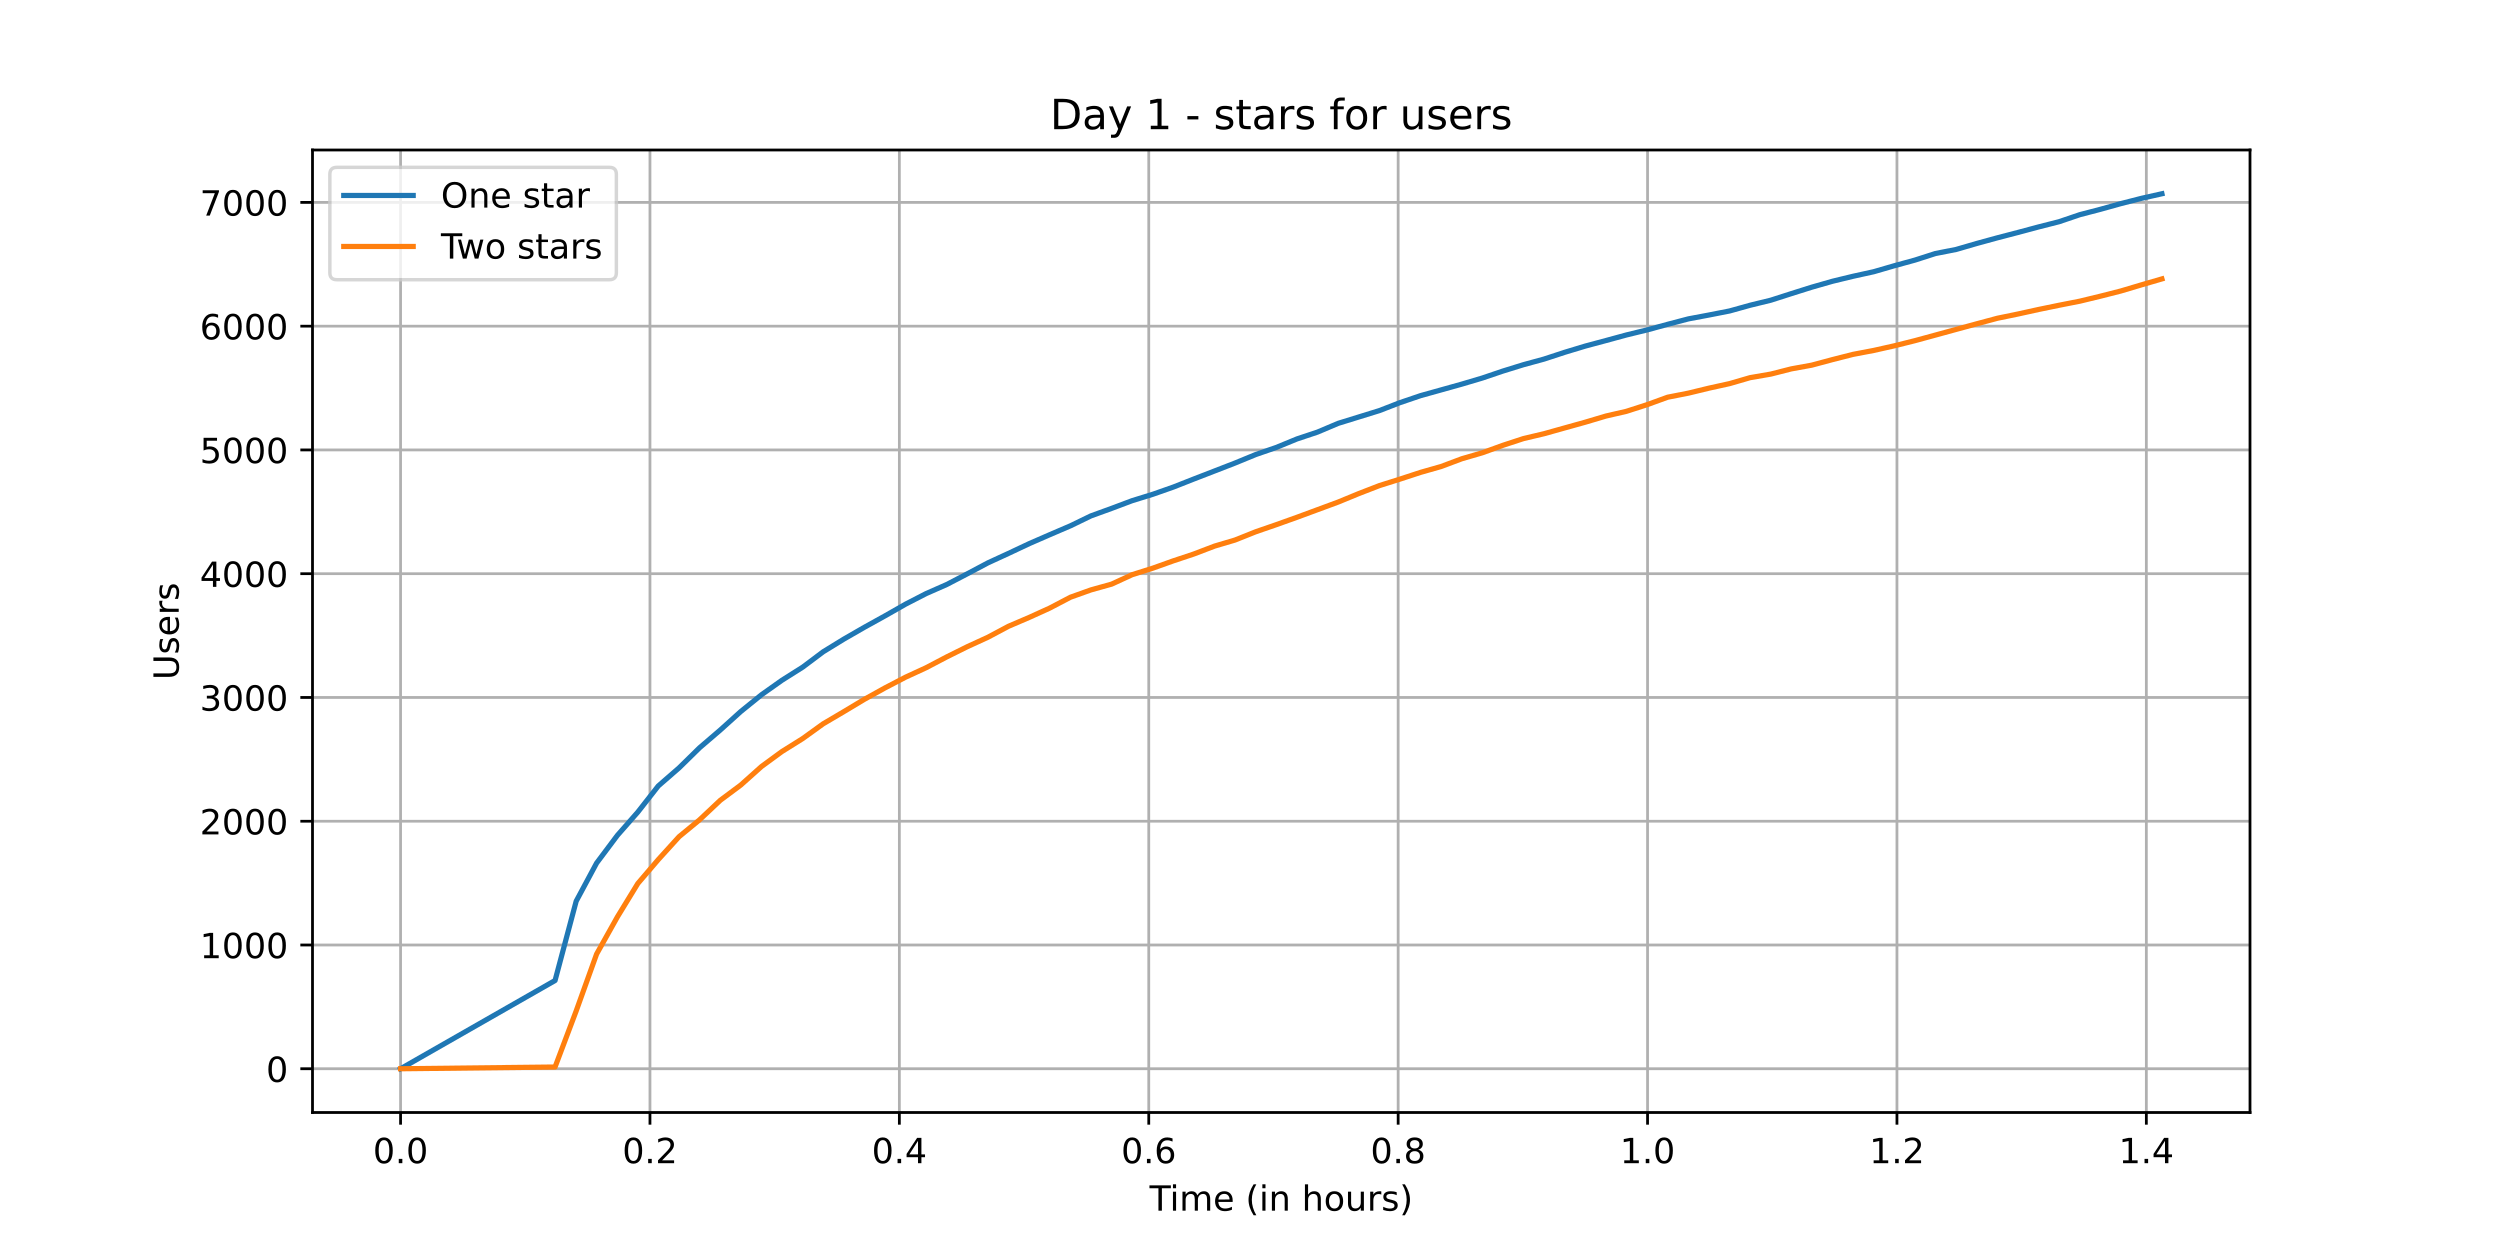
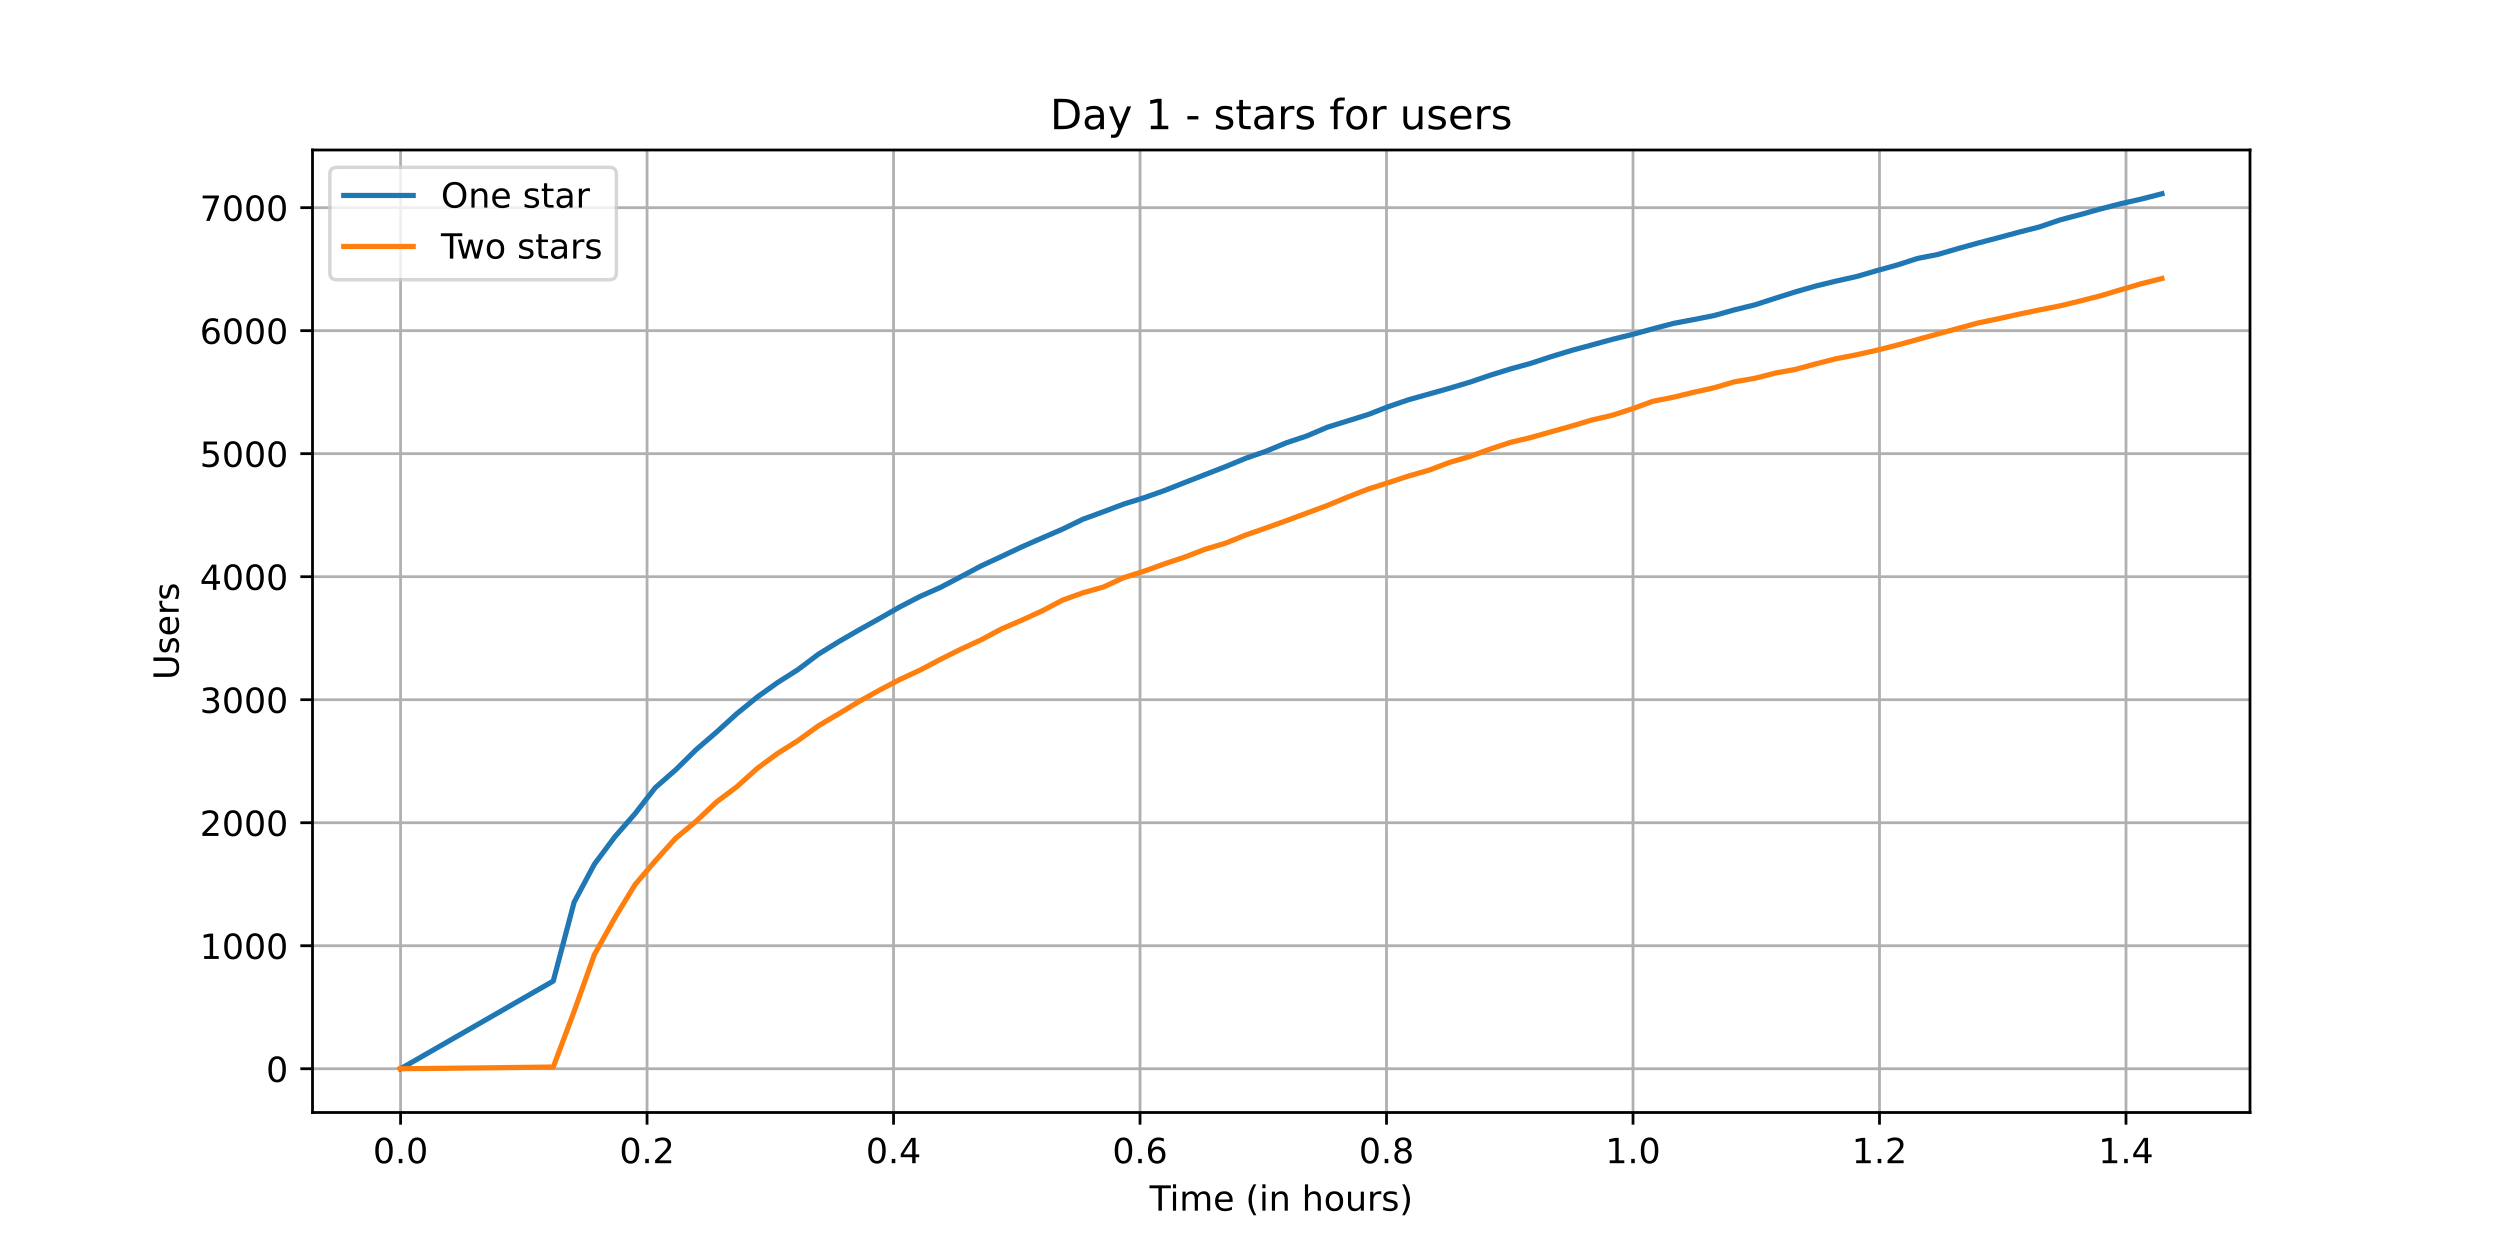
<svg xmlns="http://www.w3.org/2000/svg" xmlns:xlink="http://www.w3.org/1999/xlink" height="360pt" version="1.1" viewBox="0 0 720 360" width="720pt">
  <defs>
    <style type="text/css">*{stroke-linecap:butt;stroke-linejoin:round;}</style>
  </defs>
  <g id="figure_1">
    <g id="patch_1">
      <path d="M 0 360  L 720 360  L 720 0  L 0 0  z " style="fill:#ffffff;" />
    </g>
    <g id="axes_1">
      <g id="patch_2">
        <path d="M 90 320.4  L 648 320.4  L 648 43.2  L 90 43.2  z " style="fill:#ffffff;" />
      </g>
      <g id="matplotlib.axis_1">
        <g id="xtick_1">
          <g id="line2d_1">
-             <path clip-path="url(#p6a376d1668)" d="M 115.364 320.4  L 115.364 43.2  " style="fill:none;stroke:#b0b0b0;stroke-linecap:square;stroke-width:0.8;" />
+             <path clip-path="url(#paf8f9c911e)" d="M 115.364 320.4  L 115.364 43.2  " style="fill:none;stroke:#b0b0b0;stroke-linecap:square;stroke-width:0.8;" />
          </g>
          <g id="line2d_2">
            <defs>
-               <path d="M 0 0  L 0 3.5  " id="m702e1ea7c7" style="stroke:#000000;stroke-width:0.8;" />
-             </defs>
-             <g>
-               <use style="stroke:#000000;stroke-width:0.8;" x="115.364" xlink:href="#m702e1ea7c7" y="320.4" />
+               <path d="M 0 0  L 0 3.5  " id="ma4927ec600" style="stroke:#000000;stroke-width:0.8;" />
+             </defs>
+             <g>
+               <use style="stroke:#000000;stroke-width:0.8;" x="115.364" xlink:href="#ma4927ec600" y="320.4" />
            </g>
          </g>
          <g id="text_1">
            <g transform="translate(107.4121 334.9984)scale(0.1 -0.1)">
              <defs>
                <path d="M 31.781 66.406  Q 24.172 66.406 20.328 58.906  Q 16.5 51.422 16.5 36.375  Q 16.5 21.391 20.328 13.891  Q 24.172 6.391 31.781 6.391  Q 39.453 6.391 43.281 13.891  Q 47.125 21.391 47.125 36.375  Q 47.125 51.422 43.281 58.906  Q 39.453 66.406 31.781 66.406  z M 31.781 74.219  Q 44.047 74.219 50.516 64.516  Q 56.984 54.828 56.984 36.375  Q 56.984 17.969 50.516 8.266  Q 44.047 -1.422 31.781 -1.422  Q 19.531 -1.422 13.062 8.266  Q 6.594 17.969 6.594 36.375  Q 6.594 54.828 13.062 64.516  Q 19.531 74.219 31.781 74.219  z " id="DejaVuSans-48" />
                <path d="M 10.688 12.406  L 21 12.406  L 21 0  L 10.688 0  z " id="DejaVuSans-46" />
              </defs>
              <use xlink:href="#DejaVuSans-48" />
              <use x="63.623" xlink:href="#DejaVuSans-46" />
              <use x="95.41" xlink:href="#DejaVuSans-48" />
            </g>
          </g>
        </g>
        <g id="xtick_2">
          <g id="line2d_3">
-             <path clip-path="url(#p6a376d1668)" d="M 187.19 320.4  L 187.19 43.2  " style="fill:none;stroke:#b0b0b0;stroke-linecap:square;stroke-width:0.8;" />
+             <path clip-path="url(#paf8f9c911e)" d="M 186.352 320.4  L 186.352 43.2  " style="fill:none;stroke:#b0b0b0;stroke-linecap:square;stroke-width:0.8;" />
          </g>
          <g id="line2d_4">
            <g>
-               <use style="stroke:#000000;stroke-width:0.8;" x="187.19" xlink:href="#m702e1ea7c7" y="320.4" />
+               <use style="stroke:#000000;stroke-width:0.8;" x="186.352" xlink:href="#ma4927ec600" y="320.4" />
            </g>
          </g>
          <g id="text_2">
-             <g transform="translate(179.2383 334.9984)scale(0.1 -0.1)">
+             <g transform="translate(178.4007 334.9984)scale(0.1 -0.1)">
              <defs>
                <path d="M 19.188 8.297  L 53.609 8.297  L 53.609 0  L 7.328 0  L 7.328 8.297  Q 12.938 14.109 22.625 23.891  Q 32.328 33.688 34.812 36.531  Q 39.547 41.844 41.422 45.531  Q 43.312 49.219 43.312 52.781  Q 43.312 58.594 39.234 62.25  Q 35.156 65.922 28.609 65.922  Q 23.969 65.922 18.812 64.312  Q 13.672 62.703 7.812 59.422  L 7.812 69.391  Q 13.766 71.781 18.938 73  Q 24.125 74.219 28.422 74.219  Q 39.75 74.219 46.484 68.547  Q 53.219 62.891 53.219 53.422  Q 53.219 48.922 51.531 44.891  Q 49.859 40.875 45.406 35.406  Q 44.188 33.984 37.641 27.219  Q 31.109 20.453 19.188 8.297  z " id="DejaVuSans-50" />
              </defs>
              <use xlink:href="#DejaVuSans-48" />
              <use x="63.623" xlink:href="#DejaVuSans-46" />
              <use x="95.41" xlink:href="#DejaVuSans-50" />
            </g>
          </g>
        </g>
        <g id="xtick_3">
          <g id="line2d_5">
-             <path clip-path="url(#p6a376d1668)" d="M 259.016 320.4  L 259.016 43.2  " style="fill:none;stroke:#b0b0b0;stroke-linecap:square;stroke-width:0.8;" />
+             <path clip-path="url(#paf8f9c911e)" d="M 257.341 320.4  L 257.341 43.2  " style="fill:none;stroke:#b0b0b0;stroke-linecap:square;stroke-width:0.8;" />
          </g>
          <g id="line2d_6">
            <g>
-               <use style="stroke:#000000;stroke-width:0.8;" x="259.016" xlink:href="#m702e1ea7c7" y="320.4" />
+               <use style="stroke:#000000;stroke-width:0.8;" x="257.341" xlink:href="#ma4927ec600" y="320.4" />
            </g>
          </g>
          <g id="text_3">
-             <g transform="translate(251.0645 334.9984)scale(0.1 -0.1)">
+             <g transform="translate(249.3893 334.9984)scale(0.1 -0.1)">
              <defs>
                <path d="M 37.797 64.312  L 12.891 25.391  L 37.797 25.391  z M 35.203 72.906  L 47.609 72.906  L 47.609 25.391  L 58.016 25.391  L 58.016 17.188  L 47.609 17.188  L 47.609 0  L 37.797 0  L 37.797 17.188  L 4.891 17.188  L 4.891 26.703  z " id="DejaVuSans-52" />
              </defs>
              <use xlink:href="#DejaVuSans-48" />
              <use x="63.623" xlink:href="#DejaVuSans-46" />
              <use x="95.41" xlink:href="#DejaVuSans-52" />
            </g>
          </g>
        </g>
        <g id="xtick_4">
          <g id="line2d_7">
-             <path clip-path="url(#p6a376d1668)" d="M 330.842 320.4  L 330.842 43.2  " style="fill:none;stroke:#b0b0b0;stroke-linecap:square;stroke-width:0.8;" />
+             <path clip-path="url(#paf8f9c911e)" d="M 328.329 320.4  L 328.329 43.2  " style="fill:none;stroke:#b0b0b0;stroke-linecap:square;stroke-width:0.8;" />
          </g>
          <g id="line2d_8">
            <g>
-               <use style="stroke:#000000;stroke-width:0.8;" x="330.842" xlink:href="#m702e1ea7c7" y="320.4" />
+               <use style="stroke:#000000;stroke-width:0.8;" x="328.329" xlink:href="#ma4927ec600" y="320.4" />
            </g>
          </g>
          <g id="text_4">
-             <g transform="translate(322.8908 334.9984)scale(0.1 -0.1)">
+             <g transform="translate(320.3779 334.9984)scale(0.1 -0.1)">
              <defs>
                <path d="M 33.016 40.375  Q 26.375 40.375 22.484 35.828  Q 18.609 31.297 18.609 23.391  Q 18.609 15.531 22.484 10.953  Q 26.375 6.391 33.016 6.391  Q 39.656 6.391 43.531 10.953  Q 47.406 15.531 47.406 23.391  Q 47.406 31.297 43.531 35.828  Q 39.656 40.375 33.016 40.375  z M 52.594 71.297  L 52.594 62.312  Q 48.875 64.062 45.094 64.984  Q 41.312 65.922 37.594 65.922  Q 27.828 65.922 22.672 59.328  Q 17.531 52.734 16.797 39.406  Q 19.672 43.656 24.016 45.922  Q 28.375 48.188 33.594 48.188  Q 44.578 48.188 50.953 41.516  Q 57.328 34.859 57.328 23.391  Q 57.328 12.156 50.688 5.359  Q 44.047 -1.422 33.016 -1.422  Q 20.359 -1.422 13.672 8.266  Q 6.984 17.969 6.984 36.375  Q 6.984 53.656 15.188 63.938  Q 23.391 74.219 37.203 74.219  Q 40.922 74.219 44.703 73.484  Q 48.484 72.75 52.594 71.297  z " id="DejaVuSans-54" />
              </defs>
              <use xlink:href="#DejaVuSans-48" />
              <use x="63.623" xlink:href="#DejaVuSans-46" />
              <use x="95.41" xlink:href="#DejaVuSans-54" />
            </g>
          </g>
        </g>
        <g id="xtick_5">
          <g id="line2d_9">
-             <path clip-path="url(#p6a376d1668)" d="M 402.669 320.4  L 402.669 43.2  " style="fill:none;stroke:#b0b0b0;stroke-linecap:square;stroke-width:0.8;" />
+             <path clip-path="url(#paf8f9c911e)" d="M 399.318 320.4  L 399.318 43.2  " style="fill:none;stroke:#b0b0b0;stroke-linecap:square;stroke-width:0.8;" />
          </g>
          <g id="line2d_10">
            <g>
-               <use style="stroke:#000000;stroke-width:0.8;" x="402.669" xlink:href="#m702e1ea7c7" y="320.4" />
+               <use style="stroke:#000000;stroke-width:0.8;" x="399.318" xlink:href="#ma4927ec600" y="320.4" />
            </g>
          </g>
          <g id="text_5">
-             <g transform="translate(394.717 334.9984)scale(0.1 -0.1)">
+             <g transform="translate(391.3665 334.9984)scale(0.1 -0.1)">
              <defs>
                <path d="M 31.781 34.625  Q 24.75 34.625 20.719 30.859  Q 16.703 27.094 16.703 20.516  Q 16.703 13.922 20.719 10.156  Q 24.75 6.391 31.781 6.391  Q 38.812 6.391 42.859 10.172  Q 46.922 13.969 46.922 20.516  Q 46.922 27.094 42.891 30.859  Q 38.875 34.625 31.781 34.625  z M 21.922 38.812  Q 15.578 40.375 12.031 44.719  Q 8.5 49.078 8.5 55.328  Q 8.5 64.062 14.719 69.141  Q 20.953 74.219 31.781 74.219  Q 42.672 74.219 48.875 69.141  Q 55.078 64.062 55.078 55.328  Q 55.078 49.078 51.531 44.719  Q 48 40.375 41.703 38.812  Q 48.828 37.156 52.797 32.312  Q 56.781 27.484 56.781 20.516  Q 56.781 9.906 50.312 4.234  Q 43.844 -1.422 31.781 -1.422  Q 19.734 -1.422 13.25 4.234  Q 6.781 9.906 6.781 20.516  Q 6.781 27.484 10.781 32.312  Q 14.797 37.156 21.922 38.812  z M 18.312 54.391  Q 18.312 48.734 21.844 45.562  Q 25.391 42.391 31.781 42.391  Q 38.141 42.391 41.719 45.562  Q 45.312 48.734 45.312 54.391  Q 45.312 60.062 41.719 63.234  Q 38.141 66.406 31.781 66.406  Q 25.391 66.406 21.844 63.234  Q 18.312 60.062 18.312 54.391  z " id="DejaVuSans-56" />
              </defs>
              <use xlink:href="#DejaVuSans-48" />
              <use x="63.623" xlink:href="#DejaVuSans-46" />
              <use x="95.41" xlink:href="#DejaVuSans-56" />
            </g>
          </g>
        </g>
        <g id="xtick_6">
          <g id="line2d_11">
-             <path clip-path="url(#p6a376d1668)" d="M 474.495 320.4  L 474.495 43.2  " style="fill:none;stroke:#b0b0b0;stroke-linecap:square;stroke-width:0.8;" />
+             <path clip-path="url(#paf8f9c911e)" d="M 470.307 320.4  L 470.307 43.2  " style="fill:none;stroke:#b0b0b0;stroke-linecap:square;stroke-width:0.8;" />
          </g>
          <g id="line2d_12">
            <g>
-               <use style="stroke:#000000;stroke-width:0.8;" x="474.495" xlink:href="#m702e1ea7c7" y="320.4" />
+               <use style="stroke:#000000;stroke-width:0.8;" x="470.307" xlink:href="#ma4927ec600" y="320.4" />
            </g>
          </g>
          <g id="text_6">
-             <g transform="translate(466.5432 334.9984)scale(0.1 -0.1)">
+             <g transform="translate(462.3551 334.9984)scale(0.1 -0.1)">
              <defs>
                <path d="M 12.406 8.297  L 28.516 8.297  L 28.516 63.922  L 10.984 60.406  L 10.984 69.391  L 28.422 72.906  L 38.281 72.906  L 38.281 8.297  L 54.391 8.297  L 54.391 0  L 12.406 0  z " id="DejaVuSans-49" />
              </defs>
              <use xlink:href="#DejaVuSans-49" />
              <use x="63.623" xlink:href="#DejaVuSans-46" />
              <use x="95.41" xlink:href="#DejaVuSans-48" />
            </g>
          </g>
        </g>
        <g id="xtick_7">
          <g id="line2d_13">
-             <path clip-path="url(#p6a376d1668)" d="M 546.321 320.4  L 546.321 43.2  " style="fill:none;stroke:#b0b0b0;stroke-linecap:square;stroke-width:0.8;" />
+             <path clip-path="url(#paf8f9c911e)" d="M 541.295 320.4  L 541.295 43.2  " style="fill:none;stroke:#b0b0b0;stroke-linecap:square;stroke-width:0.8;" />
          </g>
          <g id="line2d_14">
            <g>
-               <use style="stroke:#000000;stroke-width:0.8;" x="546.321" xlink:href="#m702e1ea7c7" y="320.4" />
+               <use style="stroke:#000000;stroke-width:0.8;" x="541.295" xlink:href="#ma4927ec600" y="320.4" />
            </g>
          </g>
          <g id="text_7">
-             <g transform="translate(538.3694 334.9984)scale(0.1 -0.1)">
+             <g transform="translate(533.3437 334.9984)scale(0.1 -0.1)">
              <use xlink:href="#DejaVuSans-49" />
              <use x="63.623" xlink:href="#DejaVuSans-46" />
              <use x="95.41" xlink:href="#DejaVuSans-50" />
            </g>
          </g>
        </g>
        <g id="xtick_8">
          <g id="line2d_15">
-             <path clip-path="url(#p6a376d1668)" d="M 618.147 320.4  L 618.147 43.2  " style="fill:none;stroke:#b0b0b0;stroke-linecap:square;stroke-width:0.8;" />
+             <path clip-path="url(#paf8f9c911e)" d="M 612.284 320.4  L 612.284 43.2  " style="fill:none;stroke:#b0b0b0;stroke-linecap:square;stroke-width:0.8;" />
          </g>
          <g id="line2d_16">
            <g>
-               <use style="stroke:#000000;stroke-width:0.8;" x="618.147" xlink:href="#m702e1ea7c7" y="320.4" />
+               <use style="stroke:#000000;stroke-width:0.8;" x="612.284" xlink:href="#ma4927ec600" y="320.4" />
            </g>
          </g>
          <g id="text_8">
-             <g transform="translate(610.1957 334.9984)scale(0.1 -0.1)">
+             <g transform="translate(604.3323 334.9984)scale(0.1 -0.1)">
              <use xlink:href="#DejaVuSans-49" />
              <use x="63.623" xlink:href="#DejaVuSans-46" />
              <use x="95.41" xlink:href="#DejaVuSans-52" />
            </g>
          </g>
        </g>
        <g id="text_9">
          <g transform="translate(331.0719 348.6766)scale(0.1 -0.1)">
            <defs>
              <path d="M -0.297 72.906  L 61.375 72.906  L 61.375 64.594  L 35.5 64.594  L 35.5 0  L 25.594 0  L 25.594 64.594  L -0.297 64.594  z " id="DejaVuSans-84" />
              <path d="M 9.422 54.688  L 18.406 54.688  L 18.406 0  L 9.422 0  z M 9.422 75.984  L 18.406 75.984  L 18.406 64.594  L 9.422 64.594  z " id="DejaVuSans-105" />
              <path d="M 52 44.188  Q 55.375 50.25 60.062 53.125  Q 64.75 56 71.094 56  Q 79.641 56 84.281 50.016  Q 88.922 44.047 88.922 33.016  L 88.922 0  L 79.891 0  L 79.891 32.719  Q 79.891 40.578 77.094 44.375  Q 74.312 48.188 68.609 48.188  Q 61.625 48.188 57.562 43.547  Q 53.516 38.922 53.516 30.906  L 53.516 0  L 44.484 0  L 44.484 32.719  Q 44.484 40.625 41.703 44.406  Q 38.922 48.188 33.109 48.188  Q 26.219 48.188 22.156 43.531  Q 18.109 38.875 18.109 30.906  L 18.109 0  L 9.078 0  L 9.078 54.688  L 18.109 54.688  L 18.109 46.188  Q 21.188 51.219 25.484 53.609  Q 29.781 56 35.688 56  Q 41.656 56 45.828 52.969  Q 50 49.953 52 44.188  z " id="DejaVuSans-109" />
              <path d="M 56.203 29.594  L 56.203 25.203  L 14.891 25.203  Q 15.484 15.922 20.484 11.062  Q 25.484 6.203 34.422 6.203  Q 39.594 6.203 44.453 7.469  Q 49.312 8.734 54.109 11.281  L 54.109 2.781  Q 49.266 0.734 44.188 -0.344  Q 39.109 -1.422 33.891 -1.422  Q 20.797 -1.422 13.156 6.188  Q 5.516 13.812 5.516 26.812  Q 5.516 40.234 12.766 48.109  Q 20.016 56 32.328 56  Q 43.359 56 49.781 48.891  Q 56.203 41.797 56.203 29.594  z M 47.219 32.234  Q 47.125 39.594 43.094 43.984  Q 39.062 48.391 32.422 48.391  Q 24.906 48.391 20.391 44.141  Q 15.875 39.891 15.188 32.172  z " id="DejaVuSans-101" />
              <path id="DejaVuSans-32" />
              <path d="M 31 75.875  Q 24.469 64.656 21.281 53.656  Q 18.109 42.672 18.109 31.391  Q 18.109 20.125 21.312 9.062  Q 24.516 -2 31 -13.188  L 23.188 -13.188  Q 15.875 -1.703 12.234 9.375  Q 8.594 20.453 8.594 31.391  Q 8.594 42.281 12.203 53.312  Q 15.828 64.359 23.188 75.875  z " id="DejaVuSans-40" />
              <path d="M 54.891 33.016  L 54.891 0  L 45.906 0  L 45.906 32.719  Q 45.906 40.484 42.875 44.328  Q 39.844 48.188 33.797 48.188  Q 26.516 48.188 22.312 43.547  Q 18.109 38.922 18.109 30.906  L 18.109 0  L 9.078 0  L 9.078 54.688  L 18.109 54.688  L 18.109 46.188  Q 21.344 51.125 25.703 53.562  Q 30.078 56 35.797 56  Q 45.219 56 50.047 50.172  Q 54.891 44.344 54.891 33.016  z " id="DejaVuSans-110" />
              <path d="M 54.891 33.016  L 54.891 0  L 45.906 0  L 45.906 32.719  Q 45.906 40.484 42.875 44.328  Q 39.844 48.188 33.797 48.188  Q 26.516 48.188 22.312 43.547  Q 18.109 38.922 18.109 30.906  L 18.109 0  L 9.078 0  L 9.078 75.984  L 18.109 75.984  L 18.109 46.188  Q 21.344 51.125 25.703 53.562  Q 30.078 56 35.797 56  Q 45.219 56 50.047 50.172  Q 54.891 44.344 54.891 33.016  z " id="DejaVuSans-104" />
              <path d="M 30.609 48.391  Q 23.391 48.391 19.188 42.75  Q 14.984 37.109 14.984 27.297  Q 14.984 17.484 19.156 11.844  Q 23.344 6.203 30.609 6.203  Q 37.797 6.203 41.984 11.859  Q 46.188 17.531 46.188 27.297  Q 46.188 37.016 41.984 42.703  Q 37.797 48.391 30.609 48.391  z M 30.609 56  Q 42.328 56 49.016 48.375  Q 55.719 40.766 55.719 27.297  Q 55.719 13.875 49.016 6.219  Q 42.328 -1.422 30.609 -1.422  Q 18.844 -1.422 12.172 6.219  Q 5.516 13.875 5.516 27.297  Q 5.516 40.766 12.172 48.375  Q 18.844 56 30.609 56  z " id="DejaVuSans-111" />
              <path d="M 8.5 21.578  L 8.5 54.688  L 17.484 54.688  L 17.484 21.922  Q 17.484 14.156 20.5 10.266  Q 23.531 6.391 29.594 6.391  Q 36.859 6.391 41.078 11.031  Q 45.312 15.672 45.312 23.688  L 45.312 54.688  L 54.297 54.688  L 54.297 0  L 45.312 0  L 45.312 8.406  Q 42.047 3.422 37.719 1  Q 33.406 -1.422 27.688 -1.422  Q 18.266 -1.422 13.375 4.438  Q 8.5 10.297 8.5 21.578  z M 31.109 56  z " id="DejaVuSans-117" />
              <path d="M 41.109 46.297  Q 39.594 47.172 37.812 47.578  Q 36.031 48 33.891 48  Q 26.266 48 22.188 43.047  Q 18.109 38.094 18.109 28.812  L 18.109 0  L 9.078 0  L 9.078 54.688  L 18.109 54.688  L 18.109 46.188  Q 20.953 51.172 25.484 53.578  Q 30.031 56 36.531 56  Q 37.453 56 38.578 55.875  Q 39.703 55.766 41.062 55.516  z " id="DejaVuSans-114" />
              <path d="M 44.281 53.078  L 44.281 44.578  Q 40.484 46.531 36.375 47.5  Q 32.281 48.484 27.875 48.484  Q 21.188 48.484 17.844 46.438  Q 14.5 44.391 14.5 40.281  Q 14.5 37.156 16.891 35.375  Q 19.281 33.594 26.516 31.984  L 29.594 31.297  Q 39.156 29.25 43.188 25.516  Q 47.219 21.781 47.219 15.094  Q 47.219 7.469 41.188 3.016  Q 35.156 -1.422 24.609 -1.422  Q 20.219 -1.422 15.453 -0.562  Q 10.688 0.297 5.422 2  L 5.422 11.281  Q 10.406 8.688 15.234 7.391  Q 20.062 6.109 24.812 6.109  Q 31.156 6.109 34.562 8.281  Q 37.984 10.453 37.984 14.406  Q 37.984 18.062 35.516 20.016  Q 33.062 21.969 24.703 23.781  L 21.578 24.516  Q 13.234 26.266 9.516 29.906  Q 5.812 33.547 5.812 39.891  Q 5.812 47.609 11.281 51.797  Q 16.75 56 26.812 56  Q 31.781 56 36.172 55.266  Q 40.578 54.547 44.281 53.078  z " id="DejaVuSans-115" />
              <path d="M 8.016 75.875  L 15.828 75.875  Q 23.141 64.359 26.781 53.312  Q 30.422 42.281 30.422 31.391  Q 30.422 20.453 26.781 9.375  Q 23.141 -1.703 15.828 -13.188  L 8.016 -13.188  Q 14.5 -2 17.703 9.062  Q 20.906 20.125 20.906 31.391  Q 20.906 42.672 17.703 53.656  Q 14.5 64.656 8.016 75.875  z " id="DejaVuSans-41" />
            </defs>
            <use xlink:href="#DejaVuSans-84" />
            <use x="57.959" xlink:href="#DejaVuSans-105" />
            <use x="85.742" xlink:href="#DejaVuSans-109" />
            <use x="183.154" xlink:href="#DejaVuSans-101" />
            <use x="244.678" xlink:href="#DejaVuSans-32" />
            <use x="276.465" xlink:href="#DejaVuSans-40" />
            <use x="315.479" xlink:href="#DejaVuSans-105" />
            <use x="343.262" xlink:href="#DejaVuSans-110" />
            <use x="406.641" xlink:href="#DejaVuSans-32" />
            <use x="438.428" xlink:href="#DejaVuSans-104" />
            <use x="501.807" xlink:href="#DejaVuSans-111" />
            <use x="562.988" xlink:href="#DejaVuSans-117" />
            <use x="626.367" xlink:href="#DejaVuSans-114" />
            <use x="667.48" xlink:href="#DejaVuSans-115" />
            <use x="719.58" xlink:href="#DejaVuSans-41" />
          </g>
        </g>
      </g>
      <g id="matplotlib.axis_2">
        <g id="ytick_1">
          <g id="line2d_17">
-             <path clip-path="url(#p6a376d1668)" d="M 90 307.8  L 648 307.8  " style="fill:none;stroke:#b0b0b0;stroke-linecap:square;stroke-width:0.8;" />
+             <path clip-path="url(#paf8f9c911e)" d="M 90 307.8  L 648 307.8  " style="fill:none;stroke:#b0b0b0;stroke-linecap:square;stroke-width:0.8;" />
          </g>
          <g id="line2d_18">
            <defs>
-               <path d="M 0 0  L -3.5 0  " id="me1b4f7d564" style="stroke:#000000;stroke-width:0.8;" />
-             </defs>
-             <g>
-               <use style="stroke:#000000;stroke-width:0.8;" x="90" xlink:href="#me1b4f7d564" y="307.8" />
+               <path d="M 0 0  L -3.5 0  " id="m95e5bc31ab" style="stroke:#000000;stroke-width:0.8;" />
+             </defs>
+             <g>
+               <use style="stroke:#000000;stroke-width:0.8;" x="90" xlink:href="#m95e5bc31ab" y="307.8" />
            </g>
          </g>
          <g id="text_10">
            <g transform="translate(76.6375 311.5992)scale(0.1 -0.1)">
              <use xlink:href="#DejaVuSans-48" />
            </g>
          </g>
        </g>
        <g id="ytick_2">
          <g id="line2d_19">
-             <path clip-path="url(#p6a376d1668)" d="M 90 272.156  L 648 272.156  " style="fill:none;stroke:#b0b0b0;stroke-linecap:square;stroke-width:0.8;" />
+             <path clip-path="url(#paf8f9c911e)" d="M 90 272.372  L 648 272.372  " style="fill:none;stroke:#b0b0b0;stroke-linecap:square;stroke-width:0.8;" />
          </g>
          <g id="line2d_20">
            <g>
-               <use style="stroke:#000000;stroke-width:0.8;" x="90" xlink:href="#me1b4f7d564" y="272.156" />
+               <use style="stroke:#000000;stroke-width:0.8;" x="90" xlink:href="#m95e5bc31ab" y="272.372" />
            </g>
          </g>
          <g id="text_11">
-             <g transform="translate(57.55 275.9557)scale(0.1 -0.1)">
+             <g transform="translate(57.55 276.1711)scale(0.1 -0.1)">
              <use xlink:href="#DejaVuSans-49" />
              <use x="63.623" xlink:href="#DejaVuSans-48" />
              <use x="127.246" xlink:href="#DejaVuSans-48" />
              <use x="190.869" xlink:href="#DejaVuSans-48" />
            </g>
          </g>
        </g>
        <g id="ytick_3">
          <g id="line2d_21">
-             <path clip-path="url(#p6a376d1668)" d="M 90 236.513  L 648 236.513  " style="fill:none;stroke:#b0b0b0;stroke-linecap:square;stroke-width:0.8;" />
+             <path clip-path="url(#paf8f9c911e)" d="M 90 236.944  L 648 236.944  " style="fill:none;stroke:#b0b0b0;stroke-linecap:square;stroke-width:0.8;" />
          </g>
          <g id="line2d_22">
            <g>
-               <use style="stroke:#000000;stroke-width:0.8;" x="90" xlink:href="#me1b4f7d564" y="236.513" />
+               <use style="stroke:#000000;stroke-width:0.8;" x="90" xlink:href="#m95e5bc31ab" y="236.944" />
            </g>
          </g>
          <g id="text_12">
-             <g transform="translate(57.55 240.3121)scale(0.1 -0.1)">
+             <g transform="translate(57.55 240.743)scale(0.1 -0.1)">
              <use xlink:href="#DejaVuSans-50" />
              <use x="63.623" xlink:href="#DejaVuSans-48" />
              <use x="127.246" xlink:href="#DejaVuSans-48" />
              <use x="190.869" xlink:href="#DejaVuSans-48" />
            </g>
          </g>
        </g>
        <g id="ytick_4">
          <g id="line2d_23">
-             <path clip-path="url(#p6a376d1668)" d="M 90 200.869  L 648 200.869  " style="fill:none;stroke:#b0b0b0;stroke-linecap:square;stroke-width:0.8;" />
+             <path clip-path="url(#paf8f9c911e)" d="M 90 201.516  L 648 201.516  " style="fill:none;stroke:#b0b0b0;stroke-linecap:square;stroke-width:0.8;" />
          </g>
          <g id="line2d_24">
            <g>
-               <use style="stroke:#000000;stroke-width:0.8;" x="90" xlink:href="#me1b4f7d564" y="200.869" />
+               <use style="stroke:#000000;stroke-width:0.8;" x="90" xlink:href="#m95e5bc31ab" y="201.516" />
            </g>
          </g>
          <g id="text_13">
-             <g transform="translate(57.55 204.6685)scale(0.1 -0.1)">
+             <g transform="translate(57.55 205.315)scale(0.1 -0.1)">
              <defs>
                <path d="M 40.578 39.312  Q 47.656 37.797 51.625 33  Q 55.609 28.219 55.609 21.188  Q 55.609 10.406 48.188 4.484  Q 40.766 -1.422 27.094 -1.422  Q 22.516 -1.422 17.656 -0.516  Q 12.797 0.391 7.625 2.203  L 7.625 11.719  Q 11.719 9.328 16.594 8.109  Q 21.484 6.891 26.812 6.891  Q 36.078 6.891 40.938 10.547  Q 45.797 14.203 45.797 21.188  Q 45.797 27.641 41.281 31.266  Q 36.766 34.906 28.719 34.906  L 20.219 34.906  L 20.219 43.016  L 29.109 43.016  Q 36.375 43.016 40.234 45.922  Q 44.094 48.828 44.094 54.297  Q 44.094 59.906 40.109 62.906  Q 36.141 65.922 28.719 65.922  Q 24.656 65.922 20.016 65.031  Q 15.375 64.156 9.812 62.312  L 9.812 71.094  Q 15.438 72.656 20.344 73.438  Q 25.25 74.219 29.594 74.219  Q 40.828 74.219 47.359 69.109  Q 53.906 64.016 53.906 55.328  Q 53.906 49.266 50.438 45.094  Q 46.969 40.922 40.578 39.312  z " id="DejaVuSans-51" />
              </defs>
              <use xlink:href="#DejaVuSans-51" />
              <use x="63.623" xlink:href="#DejaVuSans-48" />
              <use x="127.246" xlink:href="#DejaVuSans-48" />
              <use x="190.869" xlink:href="#DejaVuSans-48" />
            </g>
          </g>
        </g>
        <g id="ytick_5">
          <g id="line2d_25">
-             <path clip-path="url(#p6a376d1668)" d="M 90 165.226  L 648 165.226  " style="fill:none;stroke:#b0b0b0;stroke-linecap:square;stroke-width:0.8;" />
+             <path clip-path="url(#paf8f9c911e)" d="M 90 166.088  L 648 166.088  " style="fill:none;stroke:#b0b0b0;stroke-linecap:square;stroke-width:0.8;" />
          </g>
          <g id="line2d_26">
            <g>
-               <use style="stroke:#000000;stroke-width:0.8;" x="90" xlink:href="#me1b4f7d564" y="165.226" />
+               <use style="stroke:#000000;stroke-width:0.8;" x="90" xlink:href="#m95e5bc31ab" y="166.088" />
            </g>
          </g>
          <g id="text_14">
-             <g transform="translate(57.55 169.025)scale(0.1 -0.1)">
+             <g transform="translate(57.55 169.8869)scale(0.1 -0.1)">
              <use xlink:href="#DejaVuSans-52" />
              <use x="63.623" xlink:href="#DejaVuSans-48" />
              <use x="127.246" xlink:href="#DejaVuSans-48" />
              <use x="190.869" xlink:href="#DejaVuSans-48" />
            </g>
          </g>
        </g>
        <g id="ytick_6">
          <g id="line2d_27">
-             <path clip-path="url(#p6a376d1668)" d="M 90 129.582  L 648 129.582  " style="fill:none;stroke:#b0b0b0;stroke-linecap:square;stroke-width:0.8;" />
+             <path clip-path="url(#paf8f9c911e)" d="M 90 130.66  L 648 130.66  " style="fill:none;stroke:#b0b0b0;stroke-linecap:square;stroke-width:0.8;" />
          </g>
          <g id="line2d_28">
            <g>
-               <use style="stroke:#000000;stroke-width:0.8;" x="90" xlink:href="#me1b4f7d564" y="129.582" />
+               <use style="stroke:#000000;stroke-width:0.8;" x="90" xlink:href="#m95e5bc31ab" y="130.66" />
            </g>
          </g>
          <g id="text_15">
-             <g transform="translate(57.55 133.3814)scale(0.1 -0.1)">
+             <g transform="translate(57.55 134.4588)scale(0.1 -0.1)">
              <defs>
                <path d="M 10.797 72.906  L 49.516 72.906  L 49.516 64.594  L 19.828 64.594  L 19.828 46.734  Q 21.969 47.469 24.109 47.828  Q 26.266 48.188 28.422 48.188  Q 40.625 48.188 47.75 41.5  Q 54.891 34.812 54.891 23.391  Q 54.891 11.625 47.562 5.094  Q 40.234 -1.422 26.906 -1.422  Q 22.312 -1.422 17.547 -0.641  Q 12.797 0.141 7.719 1.703  L 7.719 11.625  Q 12.109 9.234 16.797 8.062  Q 21.484 6.891 26.703 6.891  Q 35.156 6.891 40.078 11.328  Q 45.016 15.766 45.016 23.391  Q 45.016 31 40.078 35.438  Q 35.156 39.891 26.703 39.891  Q 22.75 39.891 18.812 39.016  Q 14.891 38.141 10.797 36.281  z " id="DejaVuSans-53" />
              </defs>
              <use xlink:href="#DejaVuSans-53" />
              <use x="63.623" xlink:href="#DejaVuSans-48" />
              <use x="127.246" xlink:href="#DejaVuSans-48" />
              <use x="190.869" xlink:href="#DejaVuSans-48" />
            </g>
          </g>
        </g>
        <g id="ytick_7">
          <g id="line2d_29">
-             <path clip-path="url(#p6a376d1668)" d="M 90 93.939  L 648 93.939  " style="fill:none;stroke:#b0b0b0;stroke-linecap:square;stroke-width:0.8;" />
+             <path clip-path="url(#paf8f9c911e)" d="M 90 95.231  L 648 95.231  " style="fill:none;stroke:#b0b0b0;stroke-linecap:square;stroke-width:0.8;" />
          </g>
          <g id="line2d_30">
            <g>
-               <use style="stroke:#000000;stroke-width:0.8;" x="90" xlink:href="#me1b4f7d564" y="93.939" />
+               <use style="stroke:#000000;stroke-width:0.8;" x="90" xlink:href="#m95e5bc31ab" y="95.231" />
            </g>
          </g>
          <g id="text_16">
-             <g transform="translate(57.55 97.73783)scale(0.1 -0.1)">
+             <g transform="translate(57.55 99.03068)scale(0.1 -0.1)">
              <use xlink:href="#DejaVuSans-54" />
              <use x="63.623" xlink:href="#DejaVuSans-48" />
              <use x="127.246" xlink:href="#DejaVuSans-48" />
              <use x="190.869" xlink:href="#DejaVuSans-48" />
            </g>
          </g>
        </g>
        <g id="ytick_8">
          <g id="line2d_31">
-             <path clip-path="url(#p6a376d1668)" d="M 90 58.295  L 648 58.295  " style="fill:none;stroke:#b0b0b0;stroke-linecap:square;stroke-width:0.8;" />
+             <path clip-path="url(#paf8f9c911e)" d="M 90 59.803  L 648 59.803  " style="fill:none;stroke:#b0b0b0;stroke-linecap:square;stroke-width:0.8;" />
          </g>
          <g id="line2d_32">
            <g>
-               <use style="stroke:#000000;stroke-width:0.8;" x="90" xlink:href="#me1b4f7d564" y="58.295" />
+               <use style="stroke:#000000;stroke-width:0.8;" x="90" xlink:href="#m95e5bc31ab" y="59.803" />
            </g>
          </g>
          <g id="text_17">
-             <g transform="translate(57.55 62.09427)scale(0.1 -0.1)">
+             <g transform="translate(57.55 63.60259)scale(0.1 -0.1)">
              <defs>
                <path d="M 8.203 72.906  L 55.078 72.906  L 55.078 68.703  L 28.609 0  L 18.312 0  L 43.219 64.594  L 8.203 64.594  z " id="DejaVuSans-55" />
              </defs>
              <use xlink:href="#DejaVuSans-55" />
              <use x="63.623" xlink:href="#DejaVuSans-48" />
              <use x="127.246" xlink:href="#DejaVuSans-48" />
              <use x="190.869" xlink:href="#DejaVuSans-48" />
            </g>
          </g>
        </g>
        <g id="text_18">
          <g transform="translate(51.47031 195.8008)rotate(-90)scale(0.1 -0.1)">
            <defs>
              <path d="M 8.688 72.906  L 18.609 72.906  L 18.609 28.609  Q 18.609 16.891 22.844 11.734  Q 27.094 6.594 36.625 6.594  Q 46.094 6.594 50.344 11.734  Q 54.594 16.891 54.594 28.609  L 54.594 72.906  L 64.5 72.906  L 64.5 27.391  Q 64.5 13.141 57.438 5.859  Q 50.391 -1.422 36.625 -1.422  Q 22.797 -1.422 15.734 5.859  Q 8.688 13.141 8.688 27.391  z " id="DejaVuSans-85" />
            </defs>
            <use xlink:href="#DejaVuSans-85" />
            <use x="73.193" xlink:href="#DejaVuSans-115" />
            <use x="125.293" xlink:href="#DejaVuSans-101" />
            <use x="186.816" xlink:href="#DejaVuSans-114" />
            <use x="227.93" xlink:href="#DejaVuSans-115" />
          </g>
        </g>
      </g>
      <g id="line2d_33">
-         <path clip-path="url(#p6a376d1668)" d="M 115.364 307.8  L 159.856 282.386  L 165.941 259.539  L 171.827 248.56  L 177.813 240.576  L 183.698 233.875  L 189.584 226.354  L 195.57 221.15  L 201.455 215.376  L 207.441 210.244  L 213.327 204.933  L 219.312 200.085  L 225.198 195.915  L 231.183 192.137  L 237.069 187.717  L 243.055 184.046  L 248.94 180.659  L 254.926 177.345  L 260.812 173.994  L 266.698 170.964  L 272.683 168.327  L 278.569 165.261  L 284.554 162.089  L 290.44 159.38  L 296.426 156.564  L 302.311 153.998  L 308.297 151.432  L 314.183 148.58  L 320.168 146.406  L 326.054 144.196  L 332.039 142.343  L 337.925 140.275  L 343.811 137.958  L 349.796 135.642  L 355.682 133.36  L 361.668 130.901  L 367.553 128.869  L 373.539 126.41  L 379.425 124.45  L 385.41 121.919  L 391.296 120.101  L 397.282 118.248  L 403.167 115.966  L 409.153 113.935  L 415.039 112.295  L 421.024 110.62  L 426.91 108.873  L 432.796 106.877  L 438.781 105.024  L 444.667 103.42  L 450.652 101.459  L 456.538 99.677  L 462.524 98.073  L 468.409 96.469  L 474.395 95.008  L 480.281 93.404  L 486.266 91.836  L 492.152 90.731  L 498.138 89.554  L 504.023 87.915  L 510.009 86.453  L 515.895 84.564  L 521.78 82.711  L 527.766 81  L 533.652 79.574  L 539.637 78.255  L 545.523 76.545  L 551.508 74.905  L 557.394 73.016  L 563.38 71.84  L 569.265 70.129  L 575.251 68.489  L 581.137 66.956  L 587.122 65.352  L 593.008 63.855  L 598.994 61.824  L 604.879 60.291  L 610.765 58.651  L 616.751 57.119  L 622.636 55.8  " style="fill:none;stroke:#1f77b4;stroke-linecap:square;stroke-width:1.5;" />
+         <path clip-path="url(#paf8f9c911e)" d="M 115.364 307.8  L 159.337 282.54  L 165.351 259.83  L 171.169 248.919  L 177.084 240.983  L 182.901 234.322  L 188.719 226.847  L 194.634 221.674  L 200.451 215.935  L 206.367 210.833  L 212.184 205.555  L 218.1 200.736  L 223.917 196.591  L 229.833 192.836  L 235.65 188.443  L 241.566 184.794  L 247.383 181.428  L 253.298 178.133  L 259.116 174.803  L 264.933 171.792  L 270.848 169.17  L 276.666 166.123  L 282.581 162.97  L 288.398 160.277  L 294.314 157.479  L 300.131 154.928  L 306.047 152.377  L 311.864 149.543  L 317.78 147.382  L 323.597 145.185  L 329.513 143.343  L 335.33 141.288  L 341.147 138.985  L 347.063 136.682  L 352.88 134.415  L 358.795 131.97  L 364.613 129.951  L 370.528 127.506  L 376.345 125.558  L 382.261 123.043  L 388.078 121.236  L 393.994 119.393  L 399.811 117.126  L 405.727 115.107  L 411.544 113.477  L 417.46 111.812  L 423.277 110.076  L 429.094 108.092  L 435.01 106.25  L 440.827 104.655  L 446.742 102.707  L 452.56 100.935  L 458.475 99.341  L 464.292 97.747  L 470.208 96.294  L 476.025 94.7  L 481.941 93.141  L 487.758 92.043  L 493.674 90.874  L 499.491 89.244  L 505.407 87.792  L 511.224 85.914  L 517.041 84.072  L 522.957 82.371  L 528.774 80.954  L 534.689 79.643  L 540.506 77.943  L 546.422 76.313  L 552.239 74.435  L 558.155 73.266  L 563.972 71.566  L 569.888 69.936  L 575.705 68.412  L 581.621 66.818  L 587.438 65.33  L 593.354 63.311  L 599.171 61.787  L 604.988 60.158  L 610.904 58.634  L 616.721 57.323  L 622.636 55.8  " style="fill:none;stroke:#1f77b4;stroke-linecap:square;stroke-width:1.5;" />
      </g>
      <g id="line2d_34">
-         <path clip-path="url(#p6a376d1668)" d="M 115.364 307.8  L 159.856 307.301  L 165.941 291.154  L 171.827 274.758  L 177.813 264.065  L 183.698 254.442  L 189.584 247.562  L 195.57 240.968  L 201.455 236.121  L 207.441 230.489  L 213.327 226.105  L 219.312 220.758  L 225.198 216.446  L 231.183 212.703  L 237.069 208.461  L 243.055 204.933  L 248.94 201.404  L 254.926 198.089  L 260.812 195.024  L 266.698 192.315  L 272.683 189.178  L 278.569 186.255  L 284.554 183.511  L 290.44 180.374  L 296.426 177.808  L 302.311 175.135  L 308.297 171.998  L 314.183 169.895  L 320.168 168.22  L 326.054 165.511  L 332.039 163.622  L 337.925 161.519  L 343.811 159.558  L 349.796 157.277  L 355.682 155.531  L 361.668 153.143  L 367.553 151.111  L 373.539 148.972  L 379.425 146.798  L 385.41 144.588  L 391.296 142.164  L 397.282 139.848  L 403.167 137.994  L 409.153 136.034  L 415.039 134.358  L 421.024 132.113  L 426.91 130.402  L 432.796 128.263  L 438.781 126.303  L 444.667 124.913  L 450.652 123.238  L 456.538 121.598  L 462.524 119.816  L 468.409 118.461  L 474.395 116.537  L 480.281 114.398  L 486.266 113.222  L 492.152 111.796  L 498.138 110.477  L 504.023 108.766  L 510.009 107.733  L 515.895 106.236  L 521.78 105.166  L 527.766 103.562  L 533.652 102.065  L 539.637 100.925  L 545.523 99.606  L 551.508 98.109  L 557.394 96.505  L 563.38 94.865  L 569.265 93.261  L 575.251 91.657  L 581.137 90.446  L 587.122 89.127  L 593.008 87.915  L 598.994 86.739  L 604.879 85.313  L 610.765 83.816  L 616.751 82.034  L 622.636 80.323  " style="fill:none;stroke:#ff7f0e;stroke-linecap:square;stroke-width:1.5;" />
+         <path clip-path="url(#paf8f9c911e)" d="M 115.364 307.8  L 159.337 307.304  L 165.351 291.255  L 171.169 274.958  L 177.084 264.33  L 182.901 254.764  L 188.719 247.927  L 194.634 241.372  L 200.451 236.554  L 206.367 230.956  L 212.184 226.599  L 218.1 221.285  L 223.917 216.998  L 229.833 213.278  L 235.65 209.062  L 241.566 205.555  L 247.383 202.047  L 253.298 198.752  L 259.116 195.706  L 264.933 193.013  L 270.848 189.895  L 276.666 186.99  L 282.581 184.262  L 288.398 181.145  L 294.314 178.594  L 300.131 175.937  L 306.047 172.819  L 311.864 170.729  L 317.78 169.064  L 323.597 166.371  L 329.513 164.493  L 335.33 162.403  L 341.147 160.455  L 347.063 158.187  L 352.88 156.451  L 358.795 154.078  L 364.613 152.058  L 370.528 149.932  L 376.345 147.771  L 382.261 145.575  L 388.078 143.166  L 393.994 140.863  L 399.811 139.021  L 405.727 137.072  L 411.544 135.407  L 417.46 133.175  L 423.277 131.474  L 429.094 129.349  L 435.01 127.4  L 440.827 126.018  L 446.742 124.353  L 452.56 122.724  L 458.475 120.952  L 464.292 119.606  L 470.208 117.693  L 476.025 115.567  L 481.941 114.398  L 487.758 112.981  L 493.674 111.67  L 499.491 109.97  L 505.407 108.942  L 511.224 107.454  L 517.041 106.391  L 522.957 104.797  L 528.774 103.309  L 534.689 102.175  L 540.506 100.865  L 546.422 99.377  L 552.239 97.782  L 558.155 96.153  L 563.972 94.558  L 569.888 92.964  L 575.705 91.76  L 581.621 90.449  L 587.438 89.244  L 593.354 88.075  L 599.171 86.658  L 604.988 85.17  L 610.904 83.398  L 616.721 81.698  L 622.636 80.21  " style="fill:none;stroke:#ff7f0e;stroke-linecap:square;stroke-width:1.5;" />
      </g>
      <g id="patch_3">
        <path d="M 90 320.4  L 90 43.2  " style="fill:none;stroke:#000000;stroke-linecap:square;stroke-linejoin:miter;stroke-width:0.8;" />
      </g>
      <g id="patch_4">
        <path d="M 648 320.4  L 648 43.2  " style="fill:none;stroke:#000000;stroke-linecap:square;stroke-linejoin:miter;stroke-width:0.8;" />
      </g>
      <g id="patch_5">
        <path d="M 90 320.4  L 648 320.4  " style="fill:none;stroke:#000000;stroke-linecap:square;stroke-linejoin:miter;stroke-width:0.8;" />
      </g>
      <g id="patch_6">
        <path d="M 90 43.2  L 648 43.2  " style="fill:none;stroke:#000000;stroke-linecap:square;stroke-linejoin:miter;stroke-width:0.8;" />
      </g>
      <g id="text_19">
        <g transform="translate(302.4262 37.2)scale(0.12 -0.12)">
          <defs>
            <path d="M 19.672 64.797  L 19.672 8.109  L 31.594 8.109  Q 46.688 8.109 53.688 14.938  Q 60.688 21.781 60.688 36.531  Q 60.688 51.172 53.688 57.984  Q 46.688 64.797 31.594 64.797  z M 9.812 72.906  L 30.078 72.906  Q 51.266 72.906 61.172 64.094  Q 71.094 55.281 71.094 36.531  Q 71.094 17.672 61.125 8.828  Q 51.172 0 30.078 0  L 9.812 0  z " id="DejaVuSans-68" />
            <path d="M 34.281 27.484  Q 23.391 27.484 19.188 25  Q 14.984 22.516 14.984 16.5  Q 14.984 11.719 18.141 8.906  Q 21.297 6.109 26.703 6.109  Q 34.188 6.109 38.703 11.406  Q 43.219 16.703 43.219 25.484  L 43.219 27.484  z M 52.203 31.203  L 52.203 0  L 43.219 0  L 43.219 8.297  Q 40.141 3.328 35.547 0.953  Q 30.953 -1.422 24.312 -1.422  Q 15.922 -1.422 10.953 3.297  Q 6 8.016 6 15.922  Q 6 25.141 12.172 29.828  Q 18.359 34.516 30.609 34.516  L 43.219 34.516  L 43.219 35.406  Q 43.219 41.609 39.141 45  Q 35.062 48.391 27.688 48.391  Q 23 48.391 18.547 47.266  Q 14.109 46.141 10.016 43.891  L 10.016 52.203  Q 14.938 54.109 19.578 55.047  Q 24.219 56 28.609 56  Q 40.484 56 46.344 49.844  Q 52.203 43.703 52.203 31.203  z " id="DejaVuSans-97" />
            <path d="M 32.172 -5.078  Q 28.375 -14.844 24.75 -17.812  Q 21.141 -20.797 15.094 -20.797  L 7.906 -20.797  L 7.906 -13.281  L 13.188 -13.281  Q 16.891 -13.281 18.938 -11.516  Q 21 -9.766 23.484 -3.219  L 25.094 0.875  L 2.984 54.688  L 12.5 54.688  L 29.594 11.922  L 46.688 54.688  L 56.203 54.688  z " id="DejaVuSans-121" />
            <path d="M 4.891 31.391  L 31.203 31.391  L 31.203 23.391  L 4.891 23.391  z " id="DejaVuSans-45" />
            <path d="M 18.312 70.219  L 18.312 54.688  L 36.812 54.688  L 36.812 47.703  L 18.312 47.703  L 18.312 18.016  Q 18.312 11.328 20.141 9.422  Q 21.969 7.516 27.594 7.516  L 36.812 7.516  L 36.812 0  L 27.594 0  Q 17.188 0 13.234 3.875  Q 9.281 7.766 9.281 18.016  L 9.281 47.703  L 2.688 47.703  L 2.688 54.688  L 9.281 54.688  L 9.281 70.219  z " id="DejaVuSans-116" />
            <path d="M 37.109 75.984  L 37.109 68.5  L 28.516 68.5  Q 23.688 68.5 21.797 66.547  Q 19.922 64.594 19.922 59.516  L 19.922 54.688  L 34.719 54.688  L 34.719 47.703  L 19.922 47.703  L 19.922 0  L 10.891 0  L 10.891 47.703  L 2.297 47.703  L 2.297 54.688  L 10.891 54.688  L 10.891 58.5  Q 10.891 67.625 15.141 71.797  Q 19.391 75.984 28.609 75.984  z " id="DejaVuSans-102" />
          </defs>
          <use xlink:href="#DejaVuSans-68" />
          <use x="77.002" xlink:href="#DejaVuSans-97" />
          <use x="138.281" xlink:href="#DejaVuSans-121" />
          <use x="197.461" xlink:href="#DejaVuSans-32" />
          <use x="229.248" xlink:href="#DejaVuSans-49" />
          <use x="292.871" xlink:href="#DejaVuSans-32" />
          <use x="324.658" xlink:href="#DejaVuSans-45" />
          <use x="360.742" xlink:href="#DejaVuSans-32" />
          <use x="392.529" xlink:href="#DejaVuSans-115" />
          <use x="444.629" xlink:href="#DejaVuSans-116" />
          <use x="483.838" xlink:href="#DejaVuSans-97" />
          <use x="545.117" xlink:href="#DejaVuSans-114" />
          <use x="586.23" xlink:href="#DejaVuSans-115" />
          <use x="638.33" xlink:href="#DejaVuSans-32" />
          <use x="670.117" xlink:href="#DejaVuSans-102" />
          <use x="705.322" xlink:href="#DejaVuSans-111" />
          <use x="766.504" xlink:href="#DejaVuSans-114" />
          <use x="807.617" xlink:href="#DejaVuSans-32" />
          <use x="839.404" xlink:href="#DejaVuSans-117" />
          <use x="902.783" xlink:href="#DejaVuSans-115" />
          <use x="954.883" xlink:href="#DejaVuSans-101" />
          <use x="1016.406" xlink:href="#DejaVuSans-114" />
          <use x="1057.52" xlink:href="#DejaVuSans-115" />
        </g>
      </g>
      <g id="legend_1">
        <g id="patch_7">
          <path d="M 97 80.556  L 175.511 80.556  Q 177.511 80.556 177.511 78.556  L 177.511 50.2  Q 177.511 48.2 175.511 48.2  L 97 48.2  Q 95 48.2 95 50.2  L 95 78.556  Q 95 80.556 97 80.556  z " style="fill:#ffffff;opacity:0.8;stroke:#cccccc;stroke-linejoin:miter;" />
        </g>
        <g id="line2d_35">
          <path d="M 99 56.298  L 119 56.298  " style="fill:none;stroke:#1f77b4;stroke-linecap:square;stroke-width:1.5;" />
        </g>
        <g id="line2d_36" />
        <g id="text_20">
          <g transform="translate(127 59.79844)scale(0.1 -0.1)">
            <defs>
              <path d="M 39.406 66.219  Q 28.656 66.219 22.328 58.203  Q 16.016 50.203 16.016 36.375  Q 16.016 22.609 22.328 14.594  Q 28.656 6.594 39.406 6.594  Q 50.141 6.594 56.422 14.594  Q 62.703 22.609 62.703 36.375  Q 62.703 50.203 56.422 58.203  Q 50.141 66.219 39.406 66.219  z M 39.406 74.219  Q 54.734 74.219 63.906 63.938  Q 73.094 53.656 73.094 36.375  Q 73.094 19.141 63.906 8.859  Q 54.734 -1.422 39.406 -1.422  Q 24.031 -1.422 14.812 8.828  Q 5.609 19.094 5.609 36.375  Q 5.609 53.656 14.812 63.938  Q 24.031 74.219 39.406 74.219  z " id="DejaVuSans-79" />
            </defs>
            <use xlink:href="#DejaVuSans-79" />
            <use x="78.711" xlink:href="#DejaVuSans-110" />
            <use x="142.09" xlink:href="#DejaVuSans-101" />
            <use x="203.613" xlink:href="#DejaVuSans-32" />
            <use x="235.4" xlink:href="#DejaVuSans-115" />
            <use x="287.5" xlink:href="#DejaVuSans-116" />
            <use x="326.709" xlink:href="#DejaVuSans-97" />
            <use x="387.988" xlink:href="#DejaVuSans-114" />
          </g>
        </g>
        <g id="line2d_37">
          <path d="M 99 70.977  L 119 70.977  " style="fill:none;stroke:#ff7f0e;stroke-linecap:square;stroke-width:1.5;" />
        </g>
        <g id="line2d_38" />
        <g id="text_21">
          <g transform="translate(127 74.47656)scale(0.1 -0.1)">
            <defs>
              <path d="M 4.203 54.688  L 13.188 54.688  L 24.422 12.016  L 35.594 54.688  L 46.188 54.688  L 57.422 12.016  L 68.609 54.688  L 77.594 54.688  L 63.281 0  L 52.688 0  L 40.922 44.828  L 29.109 0  L 18.5 0  z " id="DejaVuSans-119" />
            </defs>
            <use xlink:href="#DejaVuSans-84" />
            <use x="44.584" xlink:href="#DejaVuSans-119" />
            <use x="126.371" xlink:href="#DejaVuSans-111" />
            <use x="187.553" xlink:href="#DejaVuSans-32" />
            <use x="219.34" xlink:href="#DejaVuSans-115" />
            <use x="271.439" xlink:href="#DejaVuSans-116" />
            <use x="310.648" xlink:href="#DejaVuSans-97" />
            <use x="371.928" xlink:href="#DejaVuSans-114" />
            <use x="413.041" xlink:href="#DejaVuSans-115" />
          </g>
        </g>
      </g>
    </g>
  </g>
  <defs>
-     <clipPath id="p6a376d1668">
+     <clipPath id="paf8f9c911e">
      <rect height="277.2" width="558" x="90" y="43.2" />
    </clipPath>
  </defs>
</svg>
